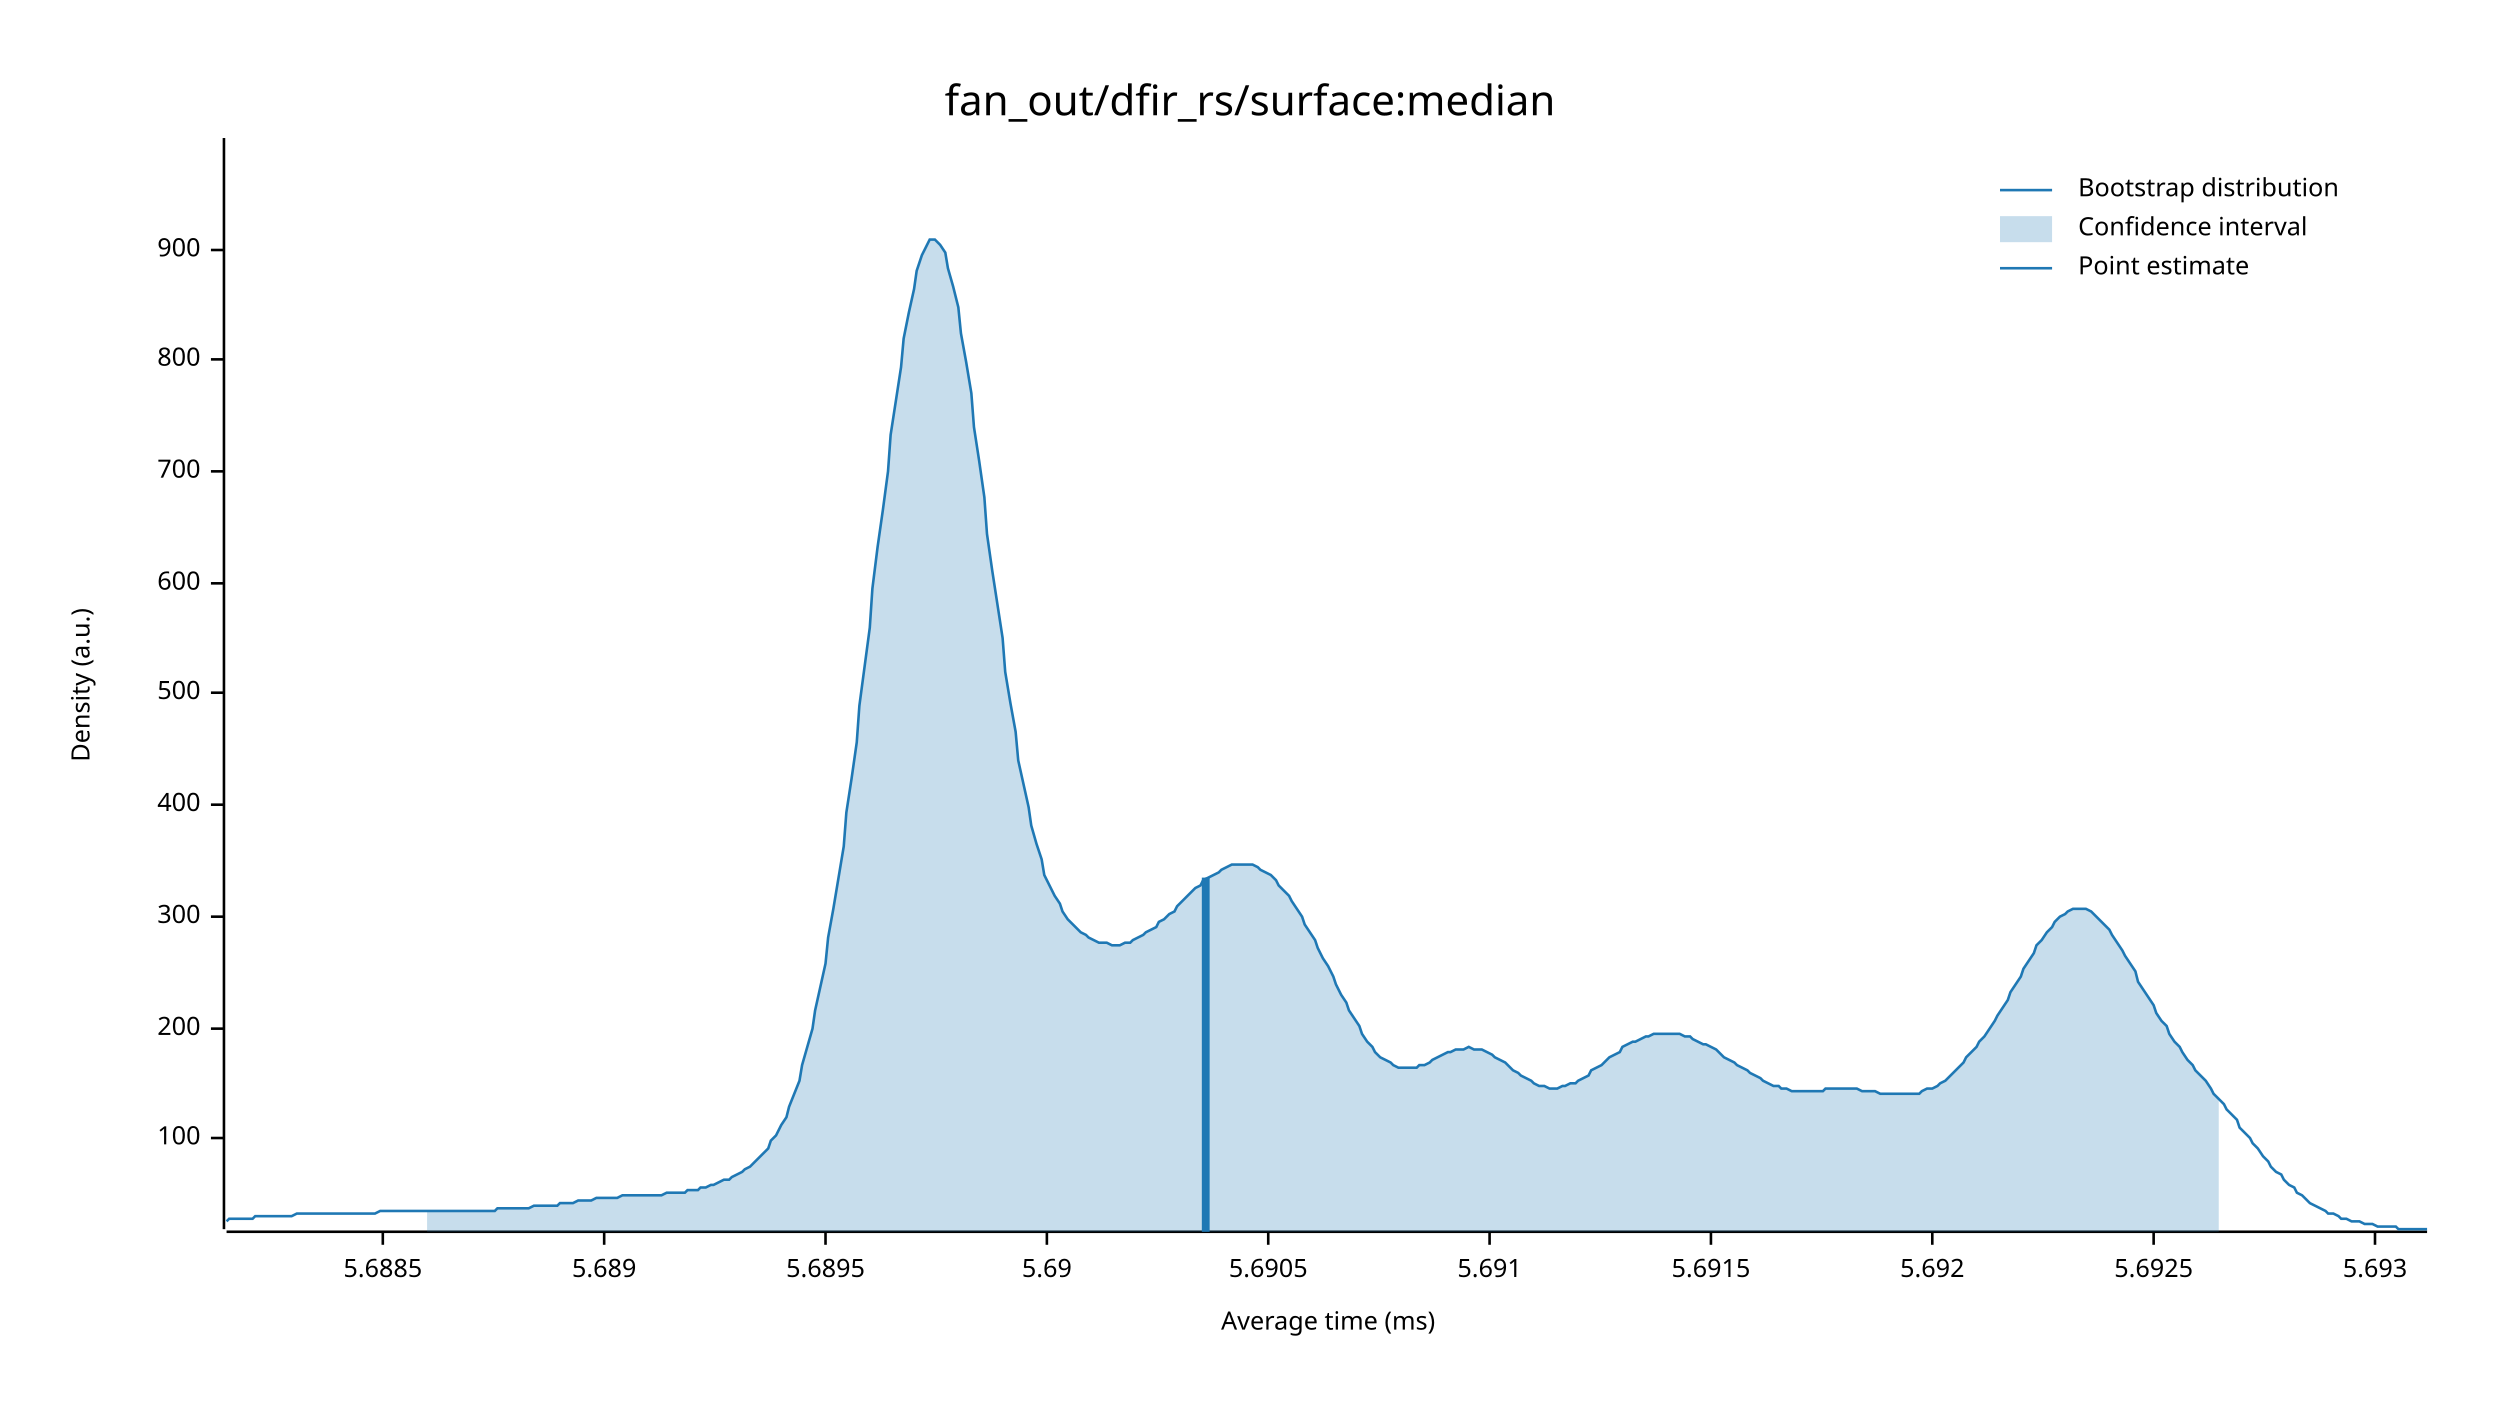
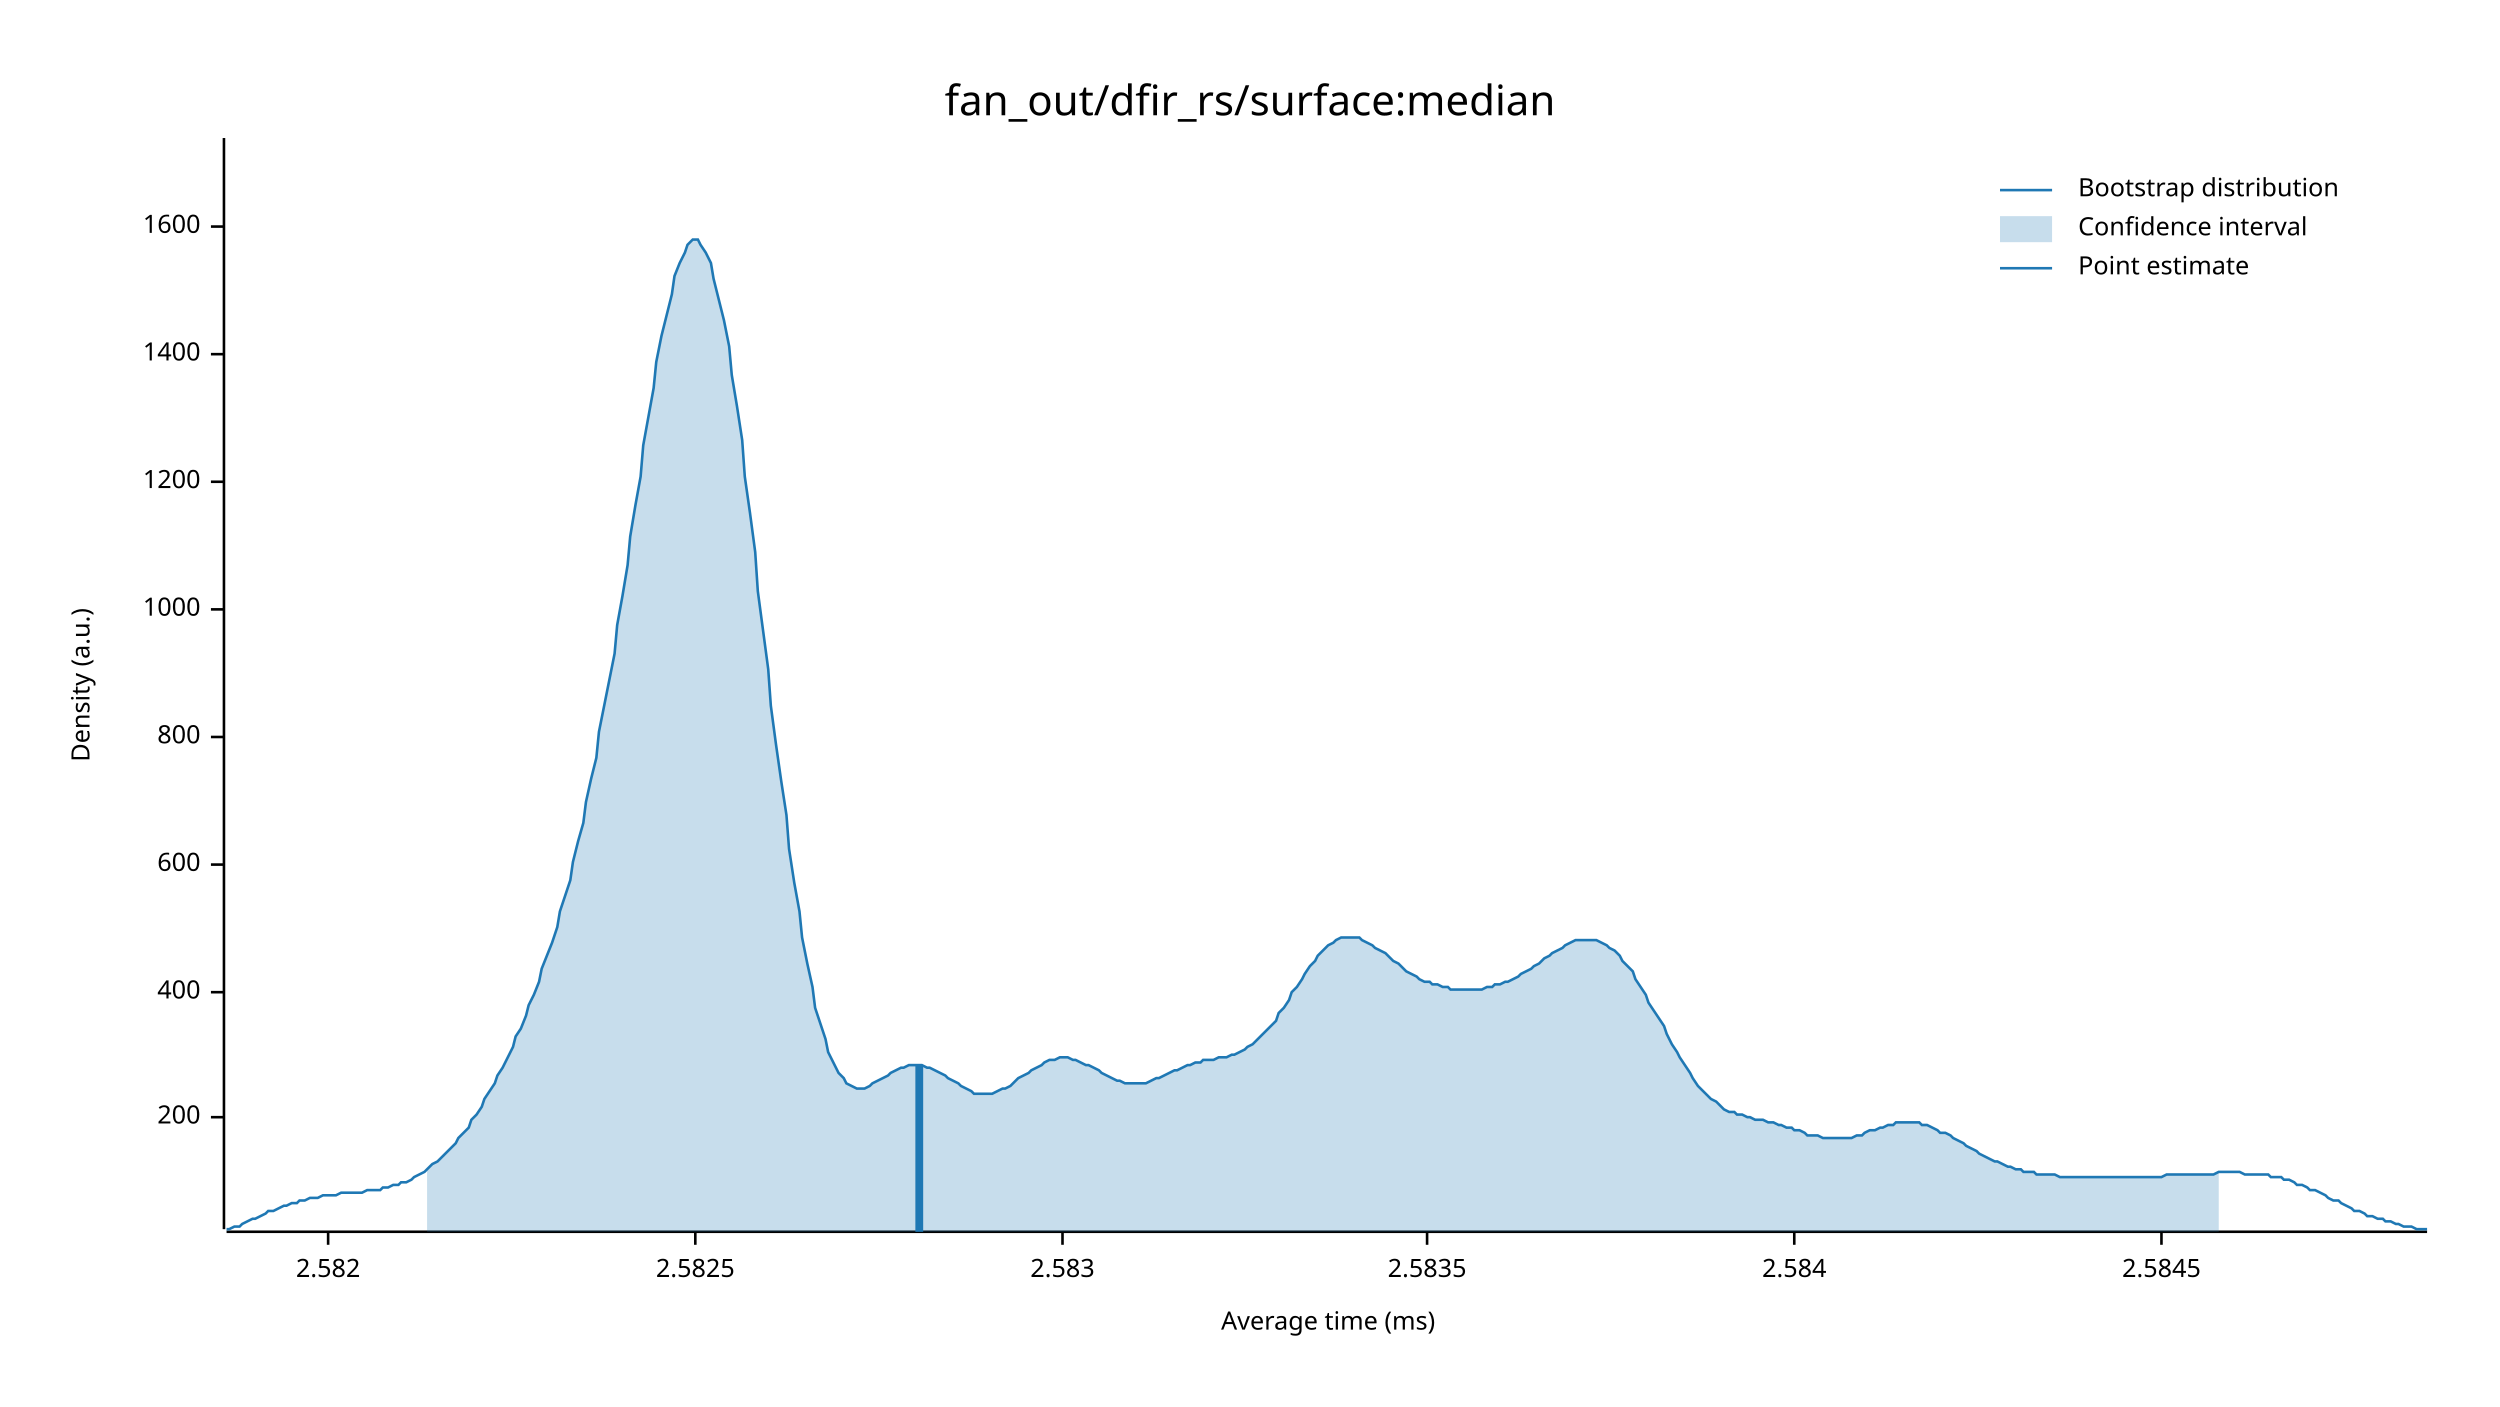
<svg xmlns="http://www.w3.org/2000/svg" width="960" height="540" viewBox="0 0 960 540">
  <text x="480" y="32" dy="0.76em" text-anchor="middle" font-family="sans-serif" font-size="16.129" opacity="1" fill="#000000">
fan_out/dfir_rs/surface:median
</text>
  <text x="27" y="263" dy="0.76em" text-anchor="middle" font-family="sans-serif" font-size="9.677" opacity="1" fill="#000000" transform="rotate(270, 27, 263)">
Density (a.u.)
</text>
  <text x="510" y="513" dy="-0.5ex" text-anchor="middle" font-family="sans-serif" font-size="9.677" opacity="1" fill="#000000">
Average time (ms)
</text>
  <polyline fill="none" opacity="1" stroke="#000000" stroke-width="1" points="86,53 86,472 " />
-   <text x="77" y="437" dy="0.5ex" text-anchor="end" font-family="sans-serif" font-size="9.677" opacity="1" fill="#000000">
- 100
- </text>
-   <polyline fill="none" opacity="1" stroke="#000000" stroke-width="1" points="81,437 86,437 " />
-   <text x="77" y="395" dy="0.5ex" text-anchor="end" font-family="sans-serif" font-size="9.677" opacity="1" fill="#000000">
+   <text x="77" y="429" dy="0.5ex" text-anchor="end" font-family="sans-serif" font-size="9.677" opacity="1" fill="#000000">
200
</text>
-   <polyline fill="none" opacity="1" stroke="#000000" stroke-width="1" points="81,395 86,395 " />
-   <text x="77" y="352" dy="0.5ex" text-anchor="end" font-family="sans-serif" font-size="9.677" opacity="1" fill="#000000">
- 300
- </text>
-   <polyline fill="none" opacity="1" stroke="#000000" stroke-width="1" points="81,352 86,352 " />
-   <text x="77" y="309" dy="0.5ex" text-anchor="end" font-family="sans-serif" font-size="9.677" opacity="1" fill="#000000">
+   <polyline fill="none" opacity="1" stroke="#000000" stroke-width="1" points="81,429 86,429 " />
+   <text x="77" y="381" dy="0.5ex" text-anchor="end" font-family="sans-serif" font-size="9.677" opacity="1" fill="#000000">
400
</text>
-   <polyline fill="none" opacity="1" stroke="#000000" stroke-width="1" points="81,309 86,309 " />
-   <text x="77" y="266" dy="0.5ex" text-anchor="end" font-family="sans-serif" font-size="9.677" opacity="1" fill="#000000">
- 500
- </text>
-   <polyline fill="none" opacity="1" stroke="#000000" stroke-width="1" points="81,266 86,266 " />
-   <text x="77" y="224" dy="0.5ex" text-anchor="end" font-family="sans-serif" font-size="9.677" opacity="1" fill="#000000">
+   <polyline fill="none" opacity="1" stroke="#000000" stroke-width="1" points="81,381 86,381 " />
+   <text x="77" y="332" dy="0.5ex" text-anchor="end" font-family="sans-serif" font-size="9.677" opacity="1" fill="#000000">
600
</text>
-   <polyline fill="none" opacity="1" stroke="#000000" stroke-width="1" points="81,224 86,224 " />
-   <text x="77" y="181" dy="0.5ex" text-anchor="end" font-family="sans-serif" font-size="9.677" opacity="1" fill="#000000">
- 700
- </text>
-   <polyline fill="none" opacity="1" stroke="#000000" stroke-width="1" points="81,181 86,181 " />
-   <text x="77" y="138" dy="0.5ex" text-anchor="end" font-family="sans-serif" font-size="9.677" opacity="1" fill="#000000">
+   <polyline fill="none" opacity="1" stroke="#000000" stroke-width="1" points="81,332 86,332 " />
+   <text x="77" y="283" dy="0.5ex" text-anchor="end" font-family="sans-serif" font-size="9.677" opacity="1" fill="#000000">
800
</text>
-   <polyline fill="none" opacity="1" stroke="#000000" stroke-width="1" points="81,138 86,138 " />
-   <text x="77" y="96" dy="0.5ex" text-anchor="end" font-family="sans-serif" font-size="9.677" opacity="1" fill="#000000">
- 900
+   <polyline fill="none" opacity="1" stroke="#000000" stroke-width="1" points="81,283 86,283 " />
+   <text x="77" y="234" dy="0.5ex" text-anchor="end" font-family="sans-serif" font-size="9.677" opacity="1" fill="#000000">
+ 1000
</text>
-   <polyline fill="none" opacity="1" stroke="#000000" stroke-width="1" points="81,96 86,96 " />
+   <polyline fill="none" opacity="1" stroke="#000000" stroke-width="1" points="81,234 86,234 " />
+   <text x="77" y="185" dy="0.5ex" text-anchor="end" font-family="sans-serif" font-size="9.677" opacity="1" fill="#000000">
+ 1200
+ </text>
+   <polyline fill="none" opacity="1" stroke="#000000" stroke-width="1" points="81,185 86,185 " />
+   <text x="77" y="136" dy="0.5ex" text-anchor="end" font-family="sans-serif" font-size="9.677" opacity="1" fill="#000000">
+ 1400
+ </text>
+   <polyline fill="none" opacity="1" stroke="#000000" stroke-width="1" points="81,136 86,136 " />
+   <text x="77" y="87" dy="0.5ex" text-anchor="end" font-family="sans-serif" font-size="9.677" opacity="1" fill="#000000">
+ 1600
+ </text>
+   <polyline fill="none" opacity="1" stroke="#000000" stroke-width="1" points="81,87 86,87 " />
  <polyline fill="none" opacity="1" stroke="#000000" stroke-width="1" points="87,473 932,473 " />
-   <text x="147" y="483" dy="0.76em" text-anchor="middle" font-family="sans-serif" font-size="9.677" opacity="1" fill="#000000">
- 5.6885
+   <text x="126" y="483" dy="0.76em" text-anchor="middle" font-family="sans-serif" font-size="9.677" opacity="1" fill="#000000">
+ 2.582
</text>
-   <polyline fill="none" opacity="1" stroke="#000000" stroke-width="1" points="147,473 147,478 " />
-   <text x="232" y="483" dy="0.76em" text-anchor="middle" font-family="sans-serif" font-size="9.677" opacity="1" fill="#000000">
- 5.689
+   <polyline fill="none" opacity="1" stroke="#000000" stroke-width="1" points="126,473 126,478 " />
+   <text x="267" y="483" dy="0.76em" text-anchor="middle" font-family="sans-serif" font-size="9.677" opacity="1" fill="#000000">
+ 2.5825
</text>
-   <polyline fill="none" opacity="1" stroke="#000000" stroke-width="1" points="232,473 232,478 " />
-   <text x="317" y="483" dy="0.76em" text-anchor="middle" font-family="sans-serif" font-size="9.677" opacity="1" fill="#000000">
- 5.6895
+   <polyline fill="none" opacity="1" stroke="#000000" stroke-width="1" points="267,473 267,478 " />
+   <text x="408" y="483" dy="0.76em" text-anchor="middle" font-family="sans-serif" font-size="9.677" opacity="1" fill="#000000">
+ 2.583
</text>
-   <polyline fill="none" opacity="1" stroke="#000000" stroke-width="1" points="317,473 317,478 " />
-   <text x="402" y="483" dy="0.76em" text-anchor="middle" font-family="sans-serif" font-size="9.677" opacity="1" fill="#000000">
- 5.69
+   <polyline fill="none" opacity="1" stroke="#000000" stroke-width="1" points="408,473 408,478 " />
+   <text x="548" y="483" dy="0.76em" text-anchor="middle" font-family="sans-serif" font-size="9.677" opacity="1" fill="#000000">
+ 2.5835
</text>
-   <polyline fill="none" opacity="1" stroke="#000000" stroke-width="1" points="402,473 402,478 " />
-   <text x="487" y="483" dy="0.76em" text-anchor="middle" font-family="sans-serif" font-size="9.677" opacity="1" fill="#000000">
- 5.6905
+   <polyline fill="none" opacity="1" stroke="#000000" stroke-width="1" points="548,473 548,478 " />
+   <text x="689" y="483" dy="0.76em" text-anchor="middle" font-family="sans-serif" font-size="9.677" opacity="1" fill="#000000">
+ 2.584
</text>
-   <polyline fill="none" opacity="1" stroke="#000000" stroke-width="1" points="487,473 487,478 " />
-   <text x="572" y="483" dy="0.76em" text-anchor="middle" font-family="sans-serif" font-size="9.677" opacity="1" fill="#000000">
- 5.691
+   <polyline fill="none" opacity="1" stroke="#000000" stroke-width="1" points="689,473 689,478 " />
+   <text x="830" y="483" dy="0.76em" text-anchor="middle" font-family="sans-serif" font-size="9.677" opacity="1" fill="#000000">
+ 2.5845
</text>
-   <polyline fill="none" opacity="1" stroke="#000000" stroke-width="1" points="572,473 572,478 " />
-   <text x="657" y="483" dy="0.76em" text-anchor="middle" font-family="sans-serif" font-size="9.677" opacity="1" fill="#000000">
- 5.6915
- </text>
-   <polyline fill="none" opacity="1" stroke="#000000" stroke-width="1" points="657,473 657,478 " />
-   <text x="742" y="483" dy="0.76em" text-anchor="middle" font-family="sans-serif" font-size="9.677" opacity="1" fill="#000000">
- 5.692
- </text>
-   <polyline fill="none" opacity="1" stroke="#000000" stroke-width="1" points="742,473 742,478 " />
-   <text x="827" y="483" dy="0.76em" text-anchor="middle" font-family="sans-serif" font-size="9.677" opacity="1" fill="#000000">
- 5.6925
- </text>
-   <polyline fill="none" opacity="1" stroke="#000000" stroke-width="1" points="827,473 827,478 " />
-   <text x="912" y="483" dy="0.76em" text-anchor="middle" font-family="sans-serif" font-size="9.677" opacity="1" fill="#000000">
- 5.693
- </text>
-   <polyline fill="none" opacity="1" stroke="#000000" stroke-width="1" points="912,473 912,478 " />
-   <polyline fill="none" opacity="1" stroke="#1F78B4" stroke-width="1" points="87,469 88,468 90,468 92,468 93,468 95,468 97,468 98,467 100,467 102,467 103,467 105,467 107,467 109,467 110,467 112,467 114,466 115,466 117,466 119,466 120,466 122,466 124,466 125,466 127,466 129,466 131,466 132,466 134,466 136,466 137,466 139,466 141,466 142,466 144,466 146,465 147,465 149,465 151,465 153,465 154,465 156,465 158,465 159,465 161,465 163,465 164,465 166,465 168,465 169,465 171,465 173,465 175,465 176,465 178,465 180,465 181,465 183,465 185,465 186,465 188,465 190,465 191,464 193,464 195,464 197,464 198,464 200,464 202,464 203,464 205,463 207,463 208,463 210,463 212,463 214,463 215,462 217,462 219,462 220,462 222,461 224,461 225,461 227,461 229,460 230,460 232,460 234,460 236,460 237,460 239,459 241,459 242,459 244,459 246,459 247,459 249,459 251,459 252,459 254,459 256,458 258,458 259,458 261,458 263,458 264,457 266,457 268,457 269,456 271,456 273,455 274,455 276,454 278,453 280,453 281,452 283,451 285,450 286,449 288,448 290,446 291,445 293,443 295,441 296,438 298,436 300,432 302,429 303,425 305,420 307,415 308,409 310,402 312,395 313,388 315,379 317,370 318,360 320,349 322,337 324,325 325,312 327,299 329,285 330,271 332,256 334,241 335,226 337,210 339,196 341,181 342,167 344,154 346,141 347,130 349,120 351,111 352,104 354,98 356,94 357,92 359,92 361,94 363,97 364,103 366,110 368,118 369,128 371,139 373,151 374,164 376,177 378,191 379,205 381,219 383,232 385,245 386,258 388,270 390,281 391,292 393,301 395,310 396,317 398,324 400,330 401,336 403,340 405,344 407,347 408,350 410,353 412,355 413,356 415,358 417,359 418,360 420,361 422,362 423,362 425,362 427,363 429,363 430,363 432,362 434,362 435,361 437,360 439,359 440,358 442,357 444,356 445,354 447,353 449,351 451,350 452,348 454,346 456,344 457,343 459,341 461,340 462,338 464,337 466,336 468,335 469,334 471,333 473,332 474,332 476,332 478,332 479,332 481,332 483,333 484,334 486,335 488,336 490,338 491,340 493,342 495,344 496,346 498,349 500,352 501,355 503,358 505,361 506,364 508,368 510,371 512,375 513,378 515,382 517,385 518,388 520,391 522,394 523,397 525,400 527,402 528,404 530,406 532,407 534,408 535,409 537,410 539,410 540,410 542,410 544,410 545,409 547,409 549,408 550,407 552,406 554,405 556,404 557,404 559,403 561,403 562,403 564,402 566,403 567,403 569,403 571,404 573,405 574,406 576,407 578,408 579,409 581,411 583,412 584,413 586,414 588,415 589,416 591,417 593,417 595,418 596,418 598,418 600,417 601,417 603,416 605,416 606,415 608,414 610,413 611,411 613,410 615,409 617,407 618,406 620,405 622,404 623,402 625,401 627,400 628,400 630,399 632,398 633,398 635,397 637,397 639,397 640,397 642,397 644,397 645,397 647,398 649,398 650,399 652,400 654,401 655,401 657,402 659,403 661,405 662,406 664,407 666,408 667,409 669,410 671,411 672,412 674,413 676,414 677,415 679,416 681,417 683,417 684,418 686,418 688,419 689,419 691,419 693,419 694,419 696,419 698,419 700,419 701,418 703,418 705,418 706,418 708,418 710,418 711,418 713,418 715,419 716,419 718,419 720,419 722,420 723,420 725,420 727,420 728,420 730,420 732,420 733,420 735,420 737,420 738,419 740,418 742,418 744,417 745,416 747,415 749,413 750,412 752,410 754,408 755,406 757,404 759,402 760,400 762,398 764,395 766,392 767,390 769,387 771,384 772,381 774,378 776,375 777,372 779,369 781,366 782,363 784,361 786,358 788,356 789,354 791,352 793,351 794,350 796,349 798,349 799,349 801,349 803,350 804,351 806,353 808,355 810,357 811,359 813,362 815,365 816,367 818,370 820,373 821,377 823,380 825,383 827,386 828,389 830,392 832,394 833,397 835,400 837,402 838,404 840,407 842,409 843,411 845,413 847,415 849,418 850,420 852,422 854,424 855,426 857,428 859,430 860,433 862,435 864,437 865,439 867,441 869,444 871,446 872,448 874,450 876,451 877,453 879,455 881,456 882,458 884,459 886,461 887,462 889,463 891,464 893,465 894,466 896,466 898,467 899,468 901,468 903,469 904,469 906,469 908,470 909,470 911,470 913,471 915,471 916,471 918,471 920,471 921,472 923,472 925,472 926,472 928,472 930,472 932,472 " />
-   <polygon opacity="0.25" fill="#1F78B4" points="164,465 166,465 168,465 169,465 171,465 173,465 175,465 176,465 178,465 180,465 181,465 183,465 185,465 186,465 188,465 190,465 191,464 193,464 195,464 197,464 198,464 200,464 202,464 203,464 205,463 207,463 208,463 210,463 212,463 214,463 215,462 217,462 219,462 220,462 222,461 224,461 225,461 227,461 229,460 230,460 232,460 234,460 236,460 237,460 239,459 241,459 242,459 244,459 246,459 247,459 249,459 251,459 252,459 254,459 256,458 258,458 259,458 261,458 263,458 264,457 266,457 268,457 269,456 271,456 273,455 274,455 276,454 278,453 280,453 281,452 283,451 285,450 286,449 288,448 290,446 291,445 293,443 295,441 296,438 298,436 300,432 302,429 303,425 305,420 307,415 308,409 310,402 312,395 313,388 315,379 317,370 318,360 320,349 322,337 324,325 325,312 327,299 329,285 330,271 332,256 334,241 335,226 337,210 339,196 341,181 342,167 344,154 346,141 347,130 349,120 351,111 352,104 354,98 356,94 357,92 359,92 361,94 363,97 364,103 366,110 368,118 369,128 371,139 373,151 374,164 376,177 378,191 379,205 381,219 383,232 385,245 386,258 388,270 390,281 391,292 393,301 395,310 396,317 398,324 400,330 401,336 403,340 405,344 407,347 408,350 410,353 412,355 413,356 415,358 417,359 418,360 420,361 422,362 423,362 425,362 427,363 429,363 430,363 432,362 434,362 435,361 437,360 439,359 440,358 442,357 444,356 445,354 447,353 449,351 451,350 452,348 454,346 456,344 457,343 459,341 461,340 462,338 464,337 466,336 468,335 469,334 471,333 473,332 474,332 476,332 478,332 479,332 481,332 483,333 484,334 486,335 488,336 490,338 491,340 493,342 495,344 496,346 498,349 500,352 501,355 503,358 505,361 506,364 508,368 510,371 512,375 513,378 515,382 517,385 518,388 520,391 522,394 523,397 525,400 527,402 528,404 530,406 532,407 534,408 535,409 537,410 539,410 540,410 542,410 544,410 545,409 547,409 549,408 550,407 552,406 554,405 556,404 557,404 559,403 561,403 562,403 564,402 566,403 567,403 569,403 571,404 573,405 574,406 576,407 578,408 579,409 581,411 583,412 584,413 586,414 588,415 589,416 591,417 593,417 595,418 596,418 598,418 600,417 601,417 603,416 605,416 606,415 608,414 610,413 611,411 613,410 615,409 617,407 618,406 620,405 622,404 623,402 625,401 627,400 628,400 630,399 632,398 633,398 635,397 637,397 639,397 640,397 642,397 644,397 645,397 647,398 649,398 650,399 652,400 654,401 655,401 657,402 659,403 661,405 662,406 664,407 666,408 667,409 669,410 671,411 672,412 674,413 676,414 677,415 679,416 681,417 683,417 684,418 686,418 688,419 689,419 691,419 693,419 694,419 696,419 698,419 700,419 701,418 703,418 705,418 706,418 708,418 710,418 711,418 713,418 715,419 716,419 718,419 720,419 722,420 723,420 725,420 727,420 728,420 730,420 732,420 733,420 735,420 737,420 738,419 740,418 742,418 744,417 745,416 747,415 749,413 750,412 752,410 754,408 755,406 757,404 759,402 760,400 762,398 764,395 766,392 767,390 769,387 771,384 772,381 774,378 776,375 777,372 779,369 781,366 782,363 784,361 786,358 788,356 789,354 791,352 793,351 794,350 796,349 798,349 799,349 801,349 803,350 804,351 806,353 808,355 810,357 811,359 813,362 815,365 816,367 818,370 820,373 821,377 823,380 825,383 827,386 828,389 830,392 832,394 833,397 835,400 837,402 838,404 840,407 842,409 843,411 845,413 847,415 849,418 850,420 852,422 852,473 164,473 " />
-   <polyline fill="none" opacity="1" stroke="#1F78B4" stroke-width="3" points="463,473 463,337 " />
+   <polyline fill="none" opacity="1" stroke="#000000" stroke-width="1" points="830,473 830,478 " />
+   <polyline fill="none" opacity="1" stroke="#1F78B4" stroke-width="1" points="87,472 88,472 90,471 92,471 93,470 95,469 97,468 98,468 100,467 102,466 103,465 105,465 107,464 109,463 110,463 112,462 114,462 115,461 117,461 119,460 120,460 122,460 124,459 125,459 127,459 129,459 131,458 132,458 134,458 136,458 137,458 139,458 141,457 142,457 144,457 146,457 147,456 149,456 151,455 153,455 154,454 156,454 158,453 159,452 161,451 163,450 164,449 166,447 168,446 169,445 171,443 173,441 175,439 176,437 178,435 180,433 181,430 183,428 185,425 186,422 188,419 190,416 191,413 193,410 195,406 197,402 198,398 200,395 202,390 203,386 205,382 207,377 208,372 210,367 212,362 214,356 215,350 217,344 219,338 220,331 222,323 224,316 225,308 227,299 229,291 230,281 232,271 234,261 236,251 237,240 239,229 241,217 242,206 244,194 246,183 247,171 249,160 251,149 252,139 254,129 256,121 258,113 259,106 261,101 263,97 264,94 266,92 268,92 269,94 271,97 273,101 274,107 276,115 278,123 280,133 281,144 283,156 285,169 286,183 288,197 290,212 291,227 293,242 295,257 296,271 298,286 300,300 302,313 303,326 305,339 307,350 308,360 310,370 312,379 313,387 315,393 317,399 318,404 320,408 322,412 324,414 325,416 327,417 329,418 330,418 332,418 334,417 335,416 337,415 339,414 341,413 342,412 344,411 346,410 347,410 349,409 351,409 352,409 354,409 356,410 357,410 359,411 361,412 363,413 364,414 366,415 368,416 369,417 371,418 373,419 374,420 376,420 378,420 379,420 381,420 383,419 385,418 386,418 388,417 390,415 391,414 393,413 395,412 396,411 398,410 400,409 401,408 403,407 405,407 407,406 408,406 410,406 412,407 413,407 415,408 417,409 418,409 420,410 422,411 423,412 425,413 427,414 429,415 430,415 432,416 434,416 435,416 437,416 439,416 440,416 442,415 444,414 445,414 447,413 449,412 451,411 452,411 454,410 456,409 457,409 459,408 461,408 462,407 464,407 466,407 468,406 469,406 471,406 473,405 474,405 476,404 478,403 479,402 481,401 483,399 484,398 486,396 488,394 490,392 491,389 493,387 495,384 496,381 498,379 500,376 501,374 503,371 505,369 506,367 508,365 510,363 512,362 513,361 515,360 517,360 518,360 520,360 522,360 523,361 525,362 527,363 528,364 530,365 532,366 534,368 535,369 537,370 539,372 540,373 542,374 544,375 545,376 547,377 549,377 550,378 552,378 554,379 556,379 557,380 559,380 561,380 562,380 564,380 566,380 567,380 569,380 571,379 573,379 574,378 576,378 578,377 579,377 581,376 583,375 584,374 586,373 588,372 589,371 591,370 593,368 595,367 596,366 598,365 600,364 601,363 603,362 605,361 606,361 608,361 610,361 611,361 613,361 615,362 617,363 618,364 620,365 622,367 623,369 625,371 627,373 628,376 630,379 632,382 633,385 635,388 637,391 639,394 640,397 642,401 644,404 645,406 647,409 649,412 650,414 652,417 654,419 655,420 657,422 659,423 661,425 662,426 664,427 666,427 667,428 669,428 671,429 672,429 674,430 676,430 677,430 679,431 681,431 683,432 684,432 686,433 688,433 689,434 691,434 693,435 694,436 696,436 698,436 700,437 701,437 703,437 705,437 706,437 708,437 710,437 711,437 713,436 715,436 716,435 718,434 720,434 722,433 723,433 725,432 727,432 728,431 730,431 732,431 733,431 735,431 737,431 738,432 740,432 742,433 744,434 745,435 747,435 749,436 750,437 752,438 754,439 755,440 757,441 759,442 760,443 762,444 764,445 766,446 767,446 769,447 771,448 772,448 774,449 776,449 777,450 779,450 781,450 782,451 784,451 786,451 788,451 789,451 791,452 793,452 794,452 796,452 798,452 799,452 801,452 803,452 804,452 806,452 808,452 810,452 811,452 813,452 815,452 816,452 818,452 820,452 821,452 823,452 825,452 827,452 828,452 830,452 832,451 833,451 835,451 837,451 838,451 840,451 842,451 843,451 845,451 847,451 849,451 850,451 852,450 854,450 855,450 857,450 859,450 860,450 862,451 864,451 865,451 867,451 869,451 871,451 872,452 874,452 876,452 877,453 879,453 881,454 882,455 884,455 886,456 887,457 889,457 891,458 893,459 894,460 896,461 898,461 899,462 901,463 903,464 904,465 906,465 908,466 909,467 911,467 913,468 915,468 916,469 918,469 920,470 921,470 923,471 925,471 926,471 928,472 930,472 932,472 " />
+   <polygon opacity="0.25" fill="#1F78B4" points="164,449 166,447 168,446 169,445 171,443 173,441 175,439 176,437 178,435 180,433 181,430 183,428 185,425 186,422 188,419 190,416 191,413 193,410 195,406 197,402 198,398 200,395 202,390 203,386 205,382 207,377 208,372 210,367 212,362 214,356 215,350 217,344 219,338 220,331 222,323 224,316 225,308 227,299 229,291 230,281 232,271 234,261 236,251 237,240 239,229 241,217 242,206 244,194 246,183 247,171 249,160 251,149 252,139 254,129 256,121 258,113 259,106 261,101 263,97 264,94 266,92 268,92 269,94 271,97 273,101 274,107 276,115 278,123 280,133 281,144 283,156 285,169 286,183 288,197 290,212 291,227 293,242 295,257 296,271 298,286 300,300 302,313 303,326 305,339 307,350 308,360 310,370 312,379 313,387 315,393 317,399 318,404 320,408 322,412 324,414 325,416 327,417 329,418 330,418 332,418 334,417 335,416 337,415 339,414 341,413 342,412 344,411 346,410 347,410 349,409 351,409 352,409 354,409 356,410 357,410 359,411 361,412 363,413 364,414 366,415 368,416 369,417 371,418 373,419 374,420 376,420 378,420 379,420 381,420 383,419 385,418 386,418 388,417 390,415 391,414 393,413 395,412 396,411 398,410 400,409 401,408 403,407 405,407 407,406 408,406 410,406 412,407 413,407 415,408 417,409 418,409 420,410 422,411 423,412 425,413 427,414 429,415 430,415 432,416 434,416 435,416 437,416 439,416 440,416 442,415 444,414 445,414 447,413 449,412 451,411 452,411 454,410 456,409 457,409 459,408 461,408 462,407 464,407 466,407 468,406 469,406 471,406 473,405 474,405 476,404 478,403 479,402 481,401 483,399 484,398 486,396 488,394 490,392 491,389 493,387 495,384 496,381 498,379 500,376 501,374 503,371 505,369 506,367 508,365 510,363 512,362 513,361 515,360 517,360 518,360 520,360 522,360 523,361 525,362 527,363 528,364 530,365 532,366 534,368 535,369 537,370 539,372 540,373 542,374 544,375 545,376 547,377 549,377 550,378 552,378 554,379 556,379 557,380 559,380 561,380 562,380 564,380 566,380 567,380 569,380 571,379 573,379 574,378 576,378 578,377 579,377 581,376 583,375 584,374 586,373 588,372 589,371 591,370 593,368 595,367 596,366 598,365 600,364 601,363 603,362 605,361 606,361 608,361 610,361 611,361 613,361 615,362 617,363 618,364 620,365 622,367 623,369 625,371 627,373 628,376 630,379 632,382 633,385 635,388 637,391 639,394 640,397 642,401 644,404 645,406 647,409 649,412 650,414 652,417 654,419 655,420 657,422 659,423 661,425 662,426 664,427 666,427 667,428 669,428 671,429 672,429 674,430 676,430 677,430 679,431 681,431 683,432 684,432 686,433 688,433 689,434 691,434 693,435 694,436 696,436 698,436 700,437 701,437 703,437 705,437 706,437 708,437 710,437 711,437 713,436 715,436 716,435 718,434 720,434 722,433 723,433 725,432 727,432 728,431 730,431 732,431 733,431 735,431 737,431 738,432 740,432 742,433 744,434 745,435 747,435 749,436 750,437 752,438 754,439 755,440 757,441 759,442 760,443 762,444 764,445 766,446 767,446 769,447 771,448 772,448 774,449 776,449 777,450 779,450 781,450 782,451 784,451 786,451 788,451 789,451 791,452 793,452 794,452 796,452 798,452 799,452 801,452 803,452 804,452 806,452 808,452 810,452 811,452 813,452 815,452 816,452 818,452 820,452 821,452 823,452 825,452 827,452 828,452 830,452 832,451 833,451 835,451 837,451 838,451 840,451 842,451 843,451 845,451 847,451 849,451 850,451 852,450 852,473 164,473 " />
+   <polyline fill="none" opacity="1" stroke="#1F78B4" stroke-width="3" points="353,473 353,409 " />
  <text x="798" y="68" dy="0.76em" text-anchor="start" font-family="sans-serif" font-size="9.677" opacity="1" fill="#000000">
Bootstrap distribution
</text>
  <text x="798" y="83" dy="0.76em" text-anchor="start" font-family="sans-serif" font-size="9.677" opacity="1" fill="#000000">
Confidence interval
</text>
  <text x="798" y="98" dy="0.76em" text-anchor="start" font-family="sans-serif" font-size="9.677" opacity="1" fill="#000000">
Point estimate
</text>
  <polyline fill="none" opacity="1" stroke="#1F78B4" stroke-width="1" points="768,73 788,73 " />
  <rect x="768" y="83" width="20" height="10" opacity="0.25" fill="#1F78B4" stroke="none" />
  <polyline fill="none" opacity="1" stroke="#1F78B4" stroke-width="1" points="768,103 788,103 " />
</svg>
